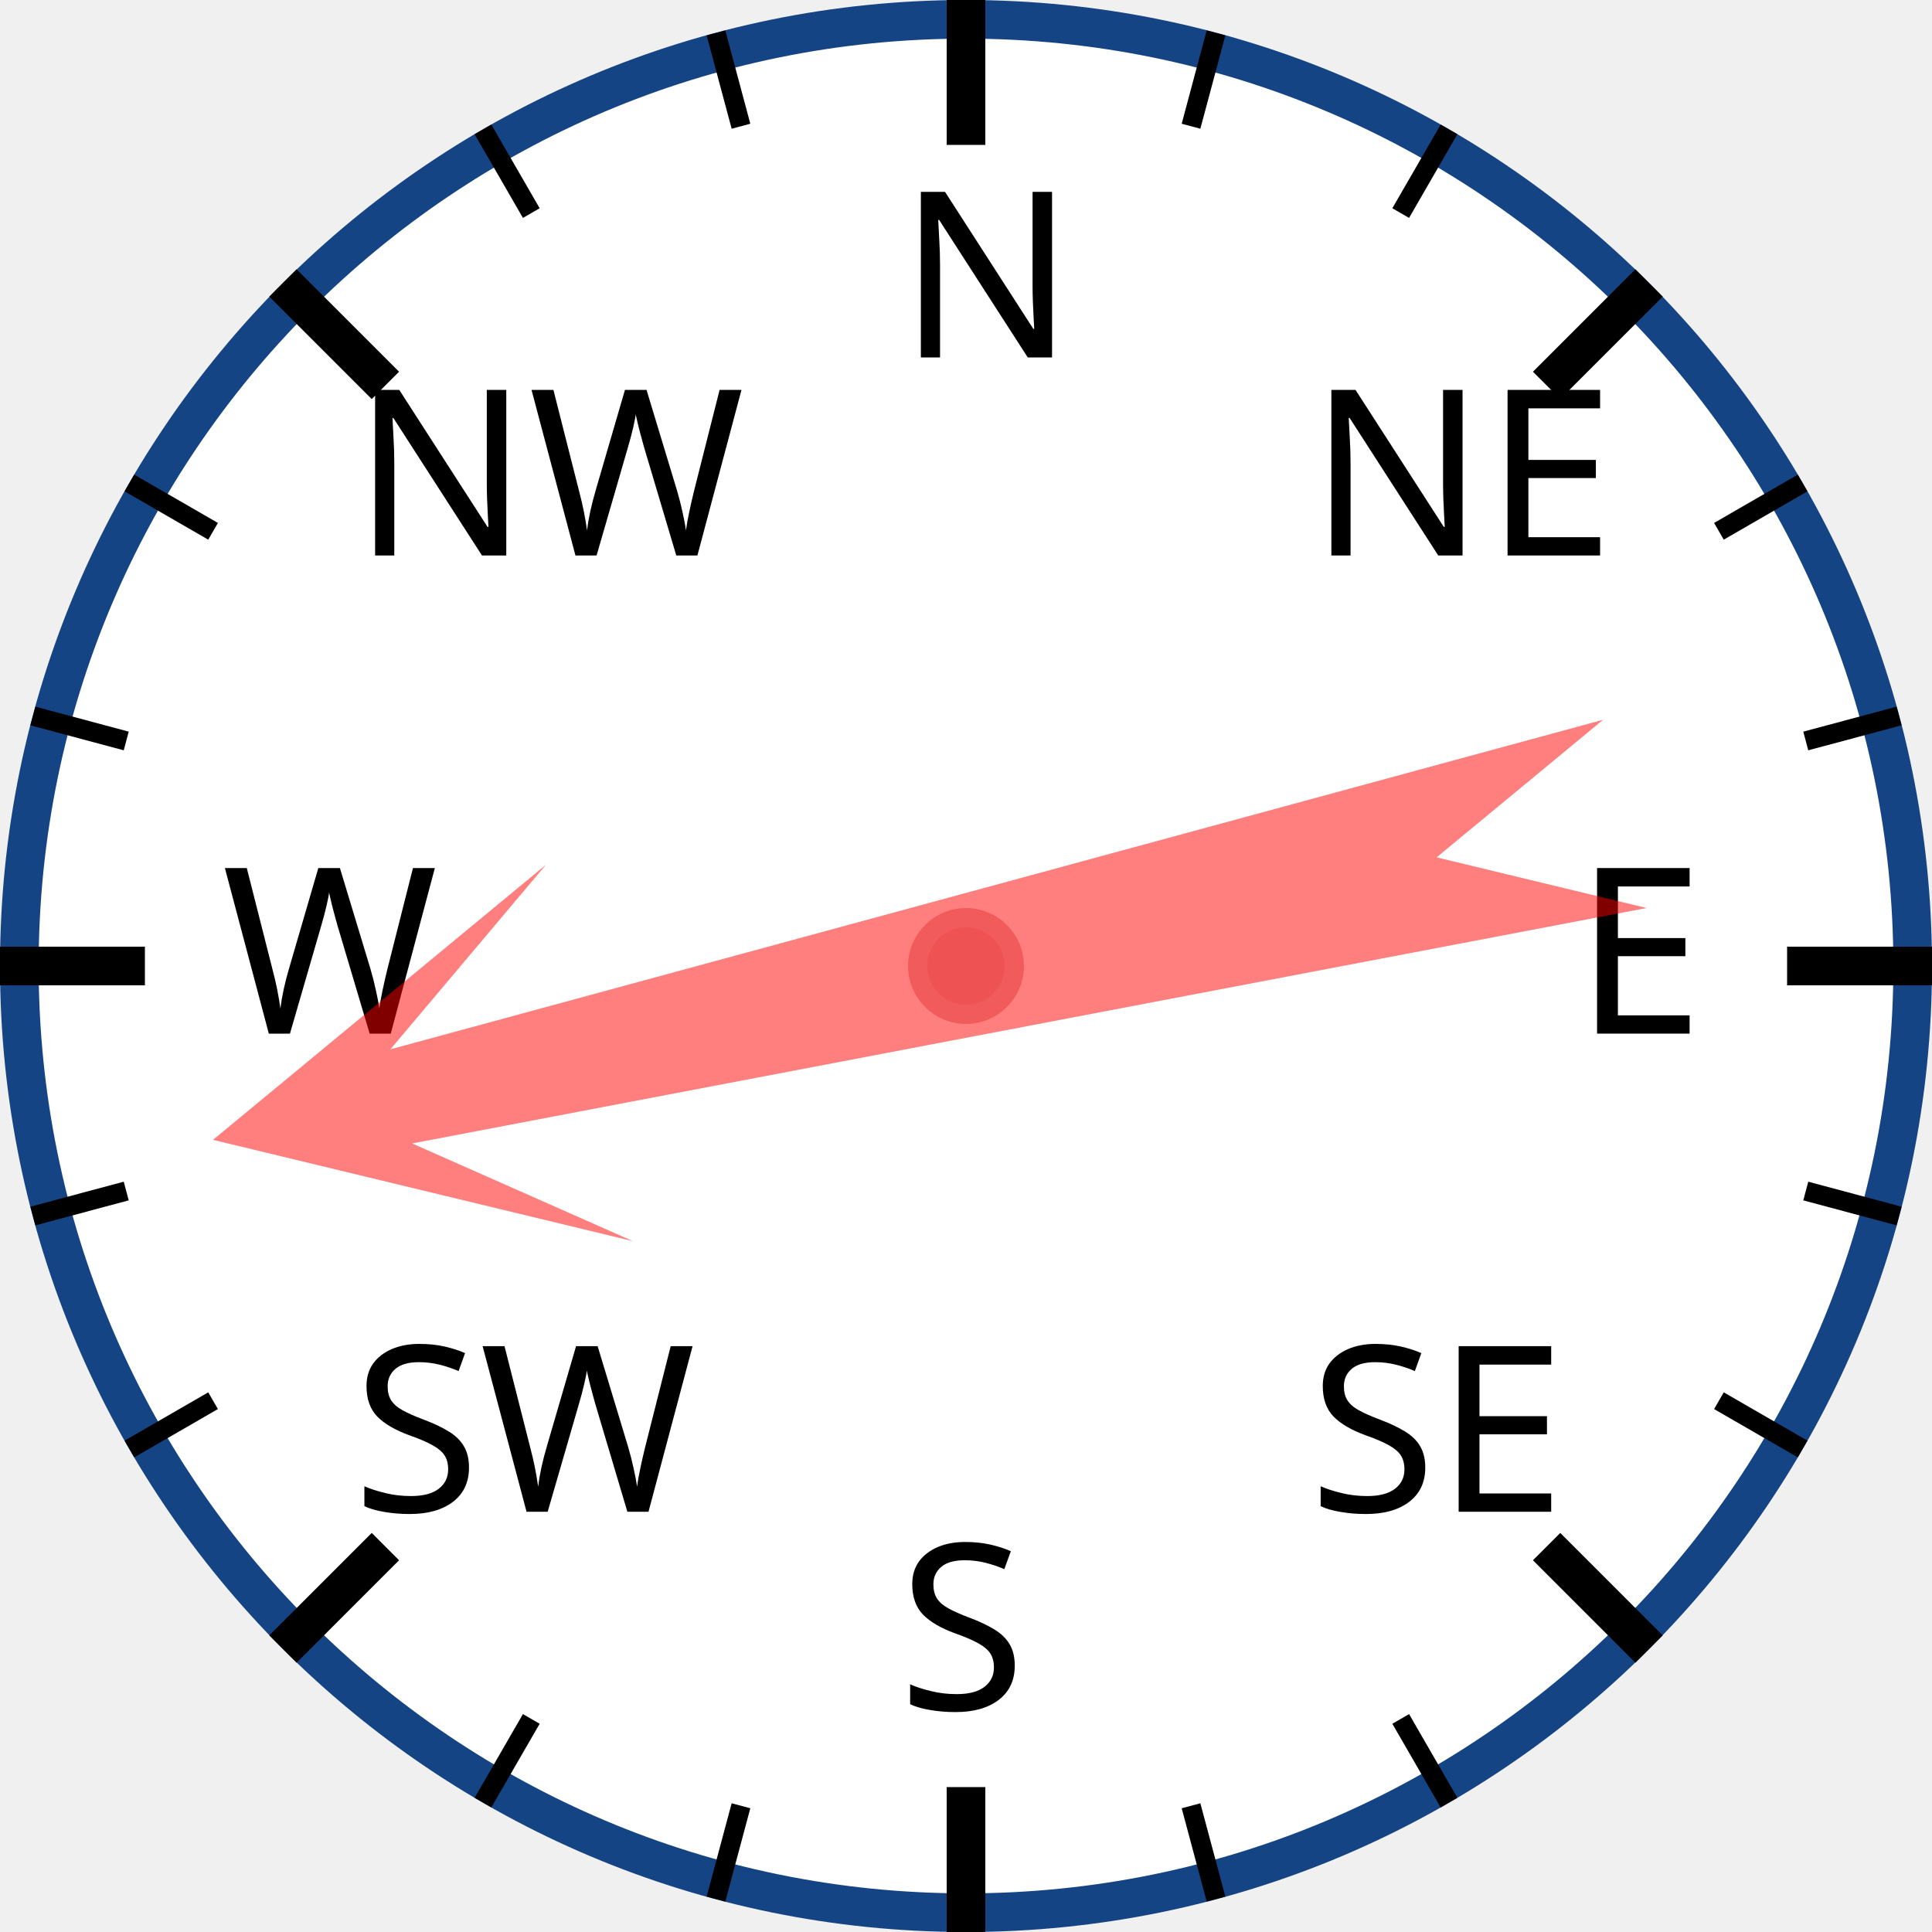
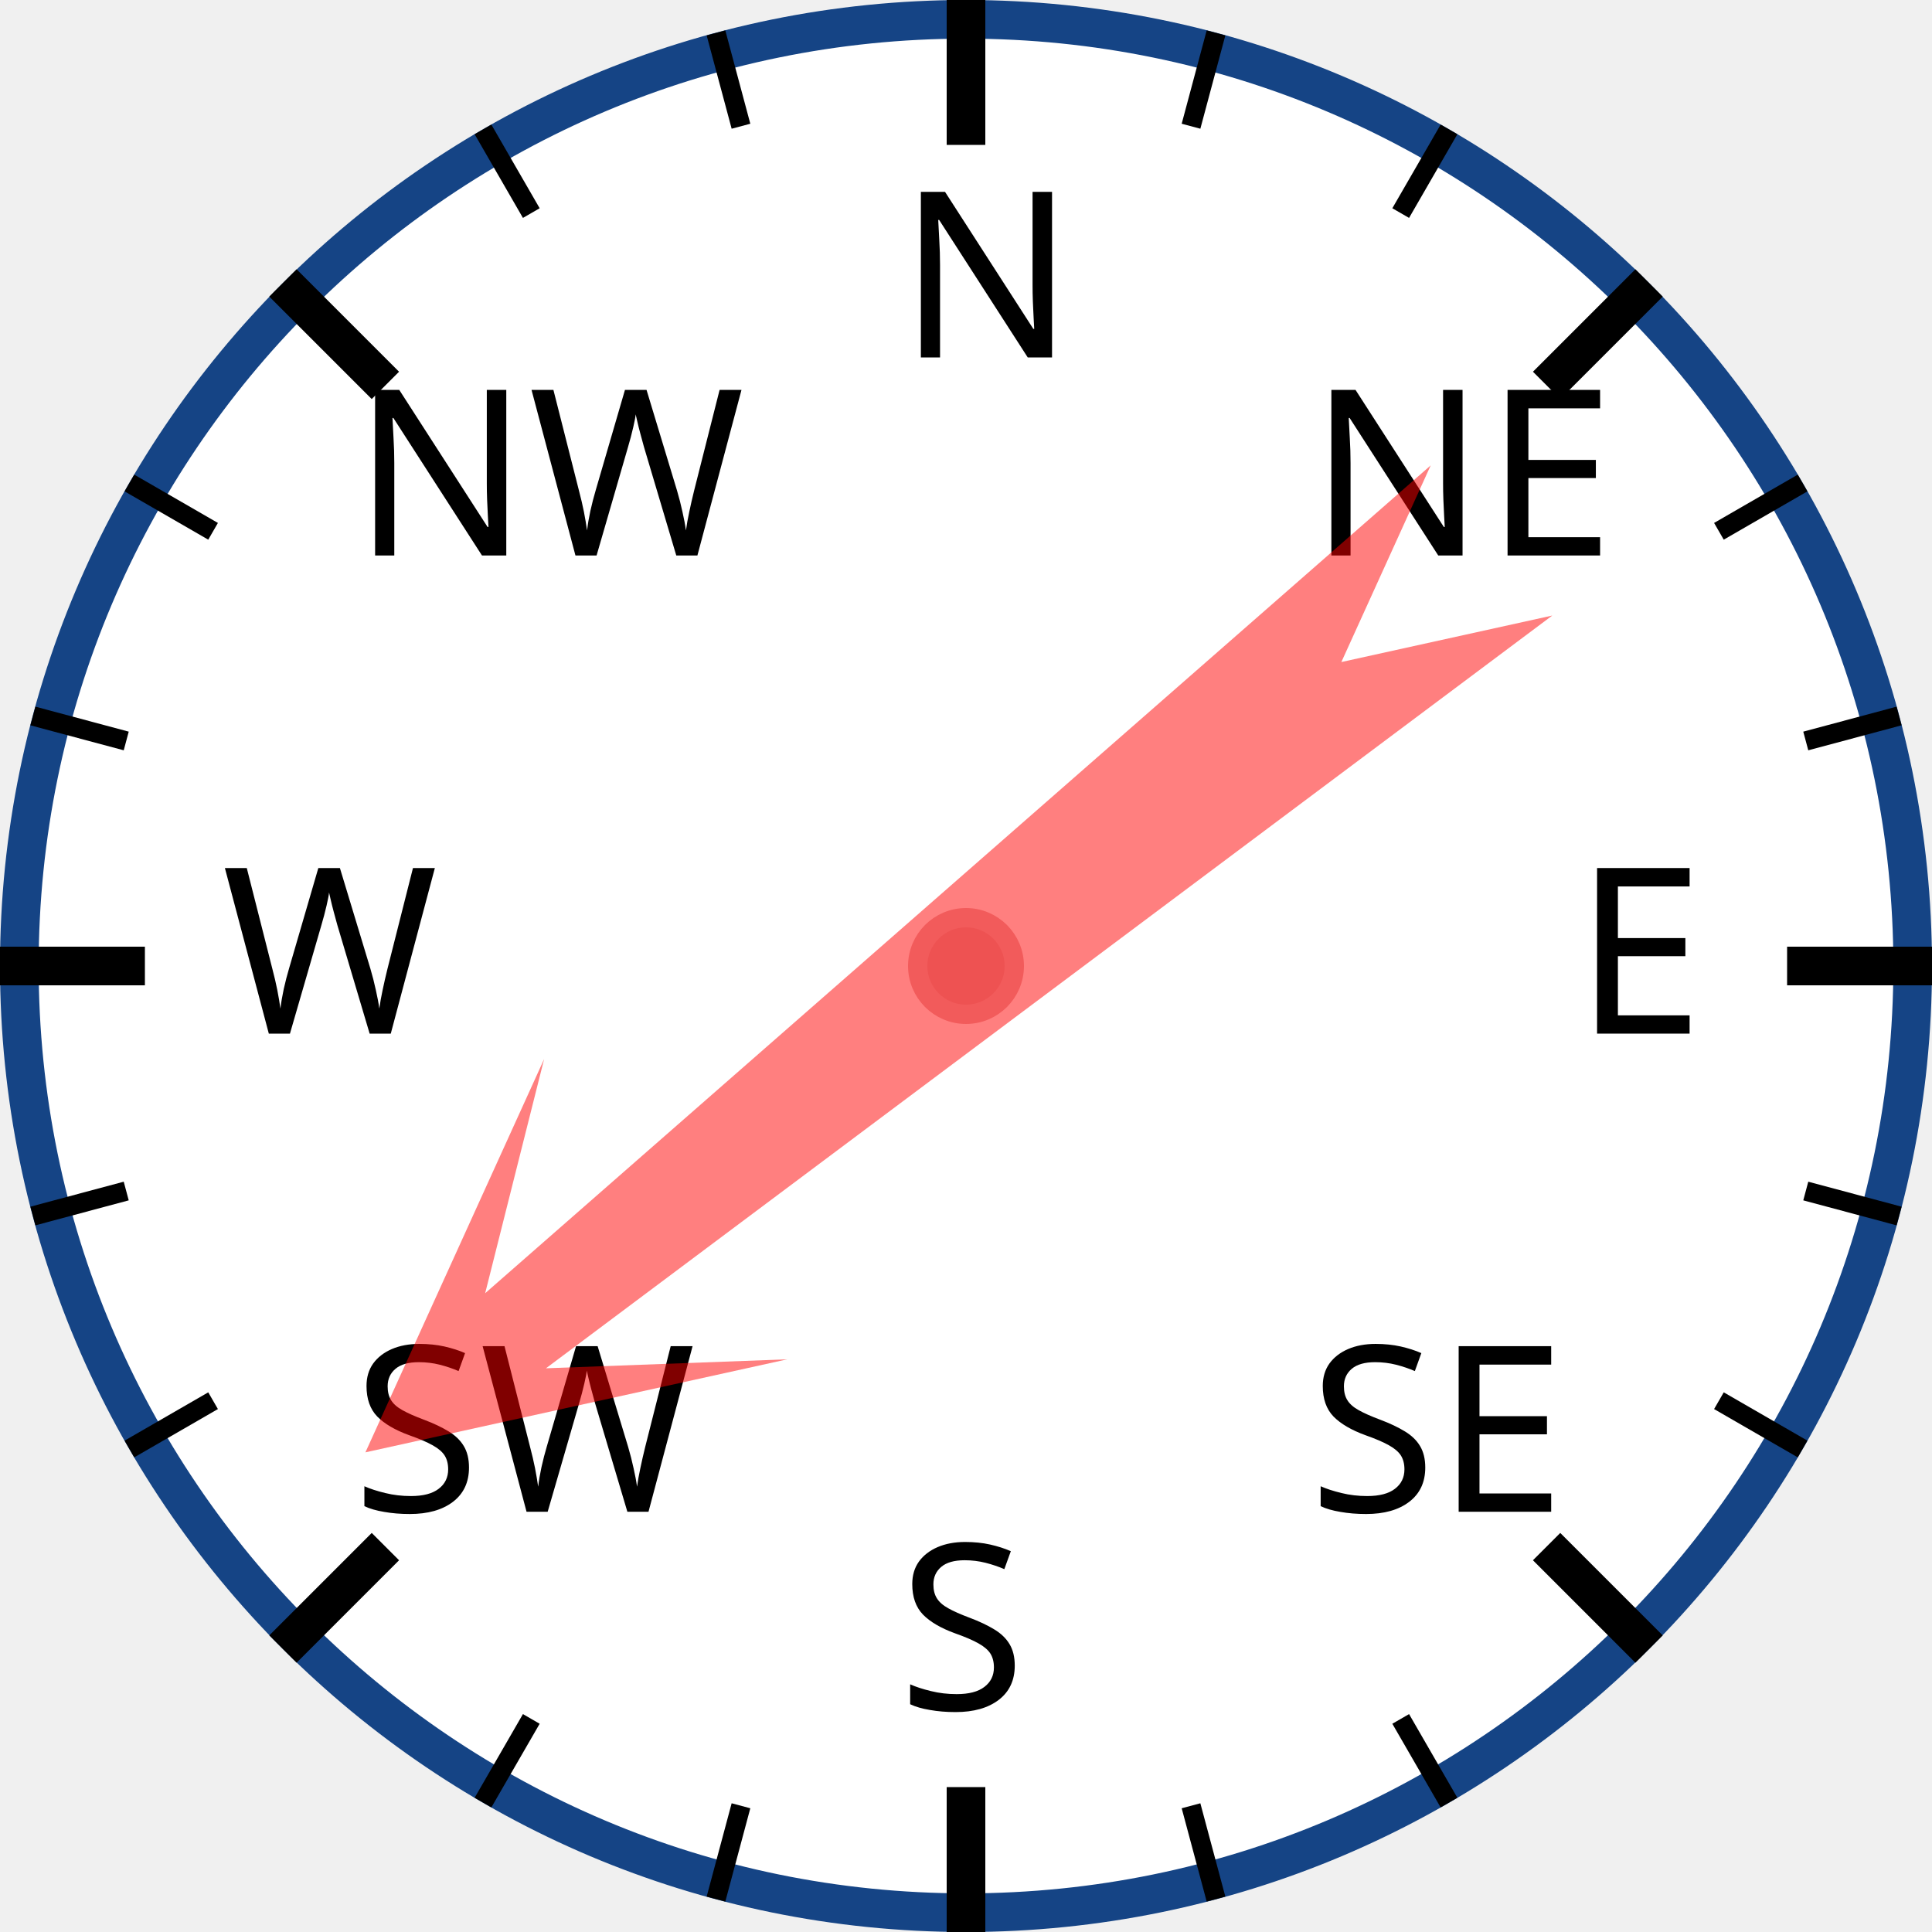
<svg xmlns="http://www.w3.org/2000/svg" width="120px" height="120px" viewBox="0 0 200 200">
  <circle cx="100" cy="100" r="98" style="fill: white; stroke: #154485; stroke-width: 4;" />
  <text x="93.0" y="37.0" style="font-family: sans-serif; font-size: 18pt;">N</text>
  <line x1="100.0" y1="0.0" x2="100.0" y2="15.0" style="stroke: black; stroke-width: 4;" />
  <line x1="74.118" y1="3.407" x2="76.706" y2="13.067" style="stroke: black; stroke-width: 2;" />
  <line x1="50" y1="13.397" x2="55" y2="22.058" style="stroke: black; stroke-width: 2;" />
  <text x="36.503" y="57.503" style="font-family: sans-serif; font-size: 18pt;">NW</text>
  <line x1="29.289" y1="29.289" x2="39.896" y2="39.896" style="stroke: black; stroke-width: 4;" />
  <line x1="13.397" y1="50" x2="22.058" y2="55" style="stroke: black; stroke-width: 2;" />
  <line x1="3.407" y1="74.118" x2="13.067" y2="76.706" style="stroke: black; stroke-width: 2;" />
  <text x="23.0" y="107.0" style="font-family: sans-serif; font-size: 18pt;">W</text>
  <line x1="0.0" y1="100.0" x2="15.0" y2="100.0" style="stroke: black; stroke-width: 4;" />
  <line x1="3.407" y1="125.882" x2="13.067" y2="123.294" style="stroke: black; stroke-width: 2;" />
  <line x1="13.397" y1="150" x2="22.058" y2="145" style="stroke: black; stroke-width: 2;" />
  <text x="36.503" y="156.497" style="font-family: sans-serif; font-size: 18pt;">SW</text>
  <line x1="29.289" y1="170.711" x2="39.896" y2="160.104" style="stroke: black; stroke-width: 4;" />
  <line x1="50" y1="186.603" x2="55" y2="177.942" style="stroke: black; stroke-width: 2;" />
  <line x1="74.118" y1="196.593" x2="76.706" y2="186.933" style="stroke: black; stroke-width: 2;" />
  <text x="93" y="177.0" style="font-family: sans-serif; font-size: 18pt;">S</text>
  <line x1="100" y1="200.0" x2="100" y2="185.0" style="stroke: black; stroke-width: 4;" />
  <line x1="125.882" y1="196.593" x2="123.294" y2="186.933" style="stroke: black; stroke-width: 2;" />
  <line x1="150.0" y1="186.603" x2="145.0" y2="177.942" style="stroke: black; stroke-width: 2;" />
  <text x="135.497" y="156.497" style="font-family: sans-serif; font-size: 18pt;">SE</text>
  <line x1="170.711" y1="170.711" x2="160.104" y2="160.104" style="stroke: black; stroke-width: 4;" />
  <line x1="186.603" y1="150" x2="177.942" y2="145" style="stroke: black; stroke-width: 2;" />
  <line x1="196.593" y1="125.882" x2="186.933" y2="123.294" style="stroke: black; stroke-width: 2;" />
  <text x="163.0" y="107" style="font-family: sans-serif; font-size: 18pt;">E</text>
  <line x1="200.0" y1="100" x2="185.0" y2="100" style="stroke: black; stroke-width: 4;" />
  <line x1="196.593" y1="74.118" x2="186.933" y2="76.706" style="stroke: black; stroke-width: 2;" />
  <line x1="186.603" y1="50" x2="177.942" y2="55" style="stroke: black; stroke-width: 2;" />
  <text x="135.497" y="57.503" style="font-family: sans-serif; font-size: 18pt;">NE</text>
  <line x1="170.711" y1="29.289" x2="160.104" y2="39.896" style="stroke: black; stroke-width: 4;" />
  <line x1="150" y1="13.397" x2="145" y2="22.058" style="stroke: black; stroke-width: 2;" />
  <line x1="125.882" y1="3.407" x2="123.294" y2="13.067" style="stroke: black; stroke-width: 2;" />
-   <polygon points="100 20 120 60 105 40 110 170 100 150 90 170 95 40 80 60" style="fill: red; fill-opacity: 0.5;" transform="rotate(257,100,100)" />
+   <polygon points="100 20 120 60 105 40 110 170 100 150 90 170 95 40 80 60" style="fill: red; fill-opacity: 0.5;" transform="rotate(231,100,100)" />
  <circle cx="100" cy="100" r="5" style="fill: #EE5252; stroke: #F25B5B; stroke-width: 2;" />
</svg>
